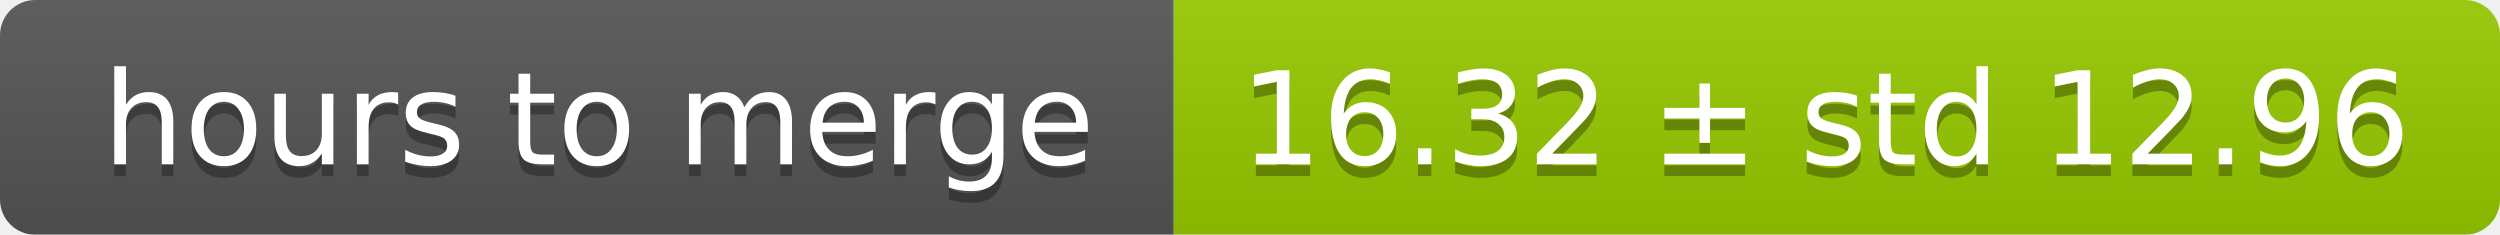
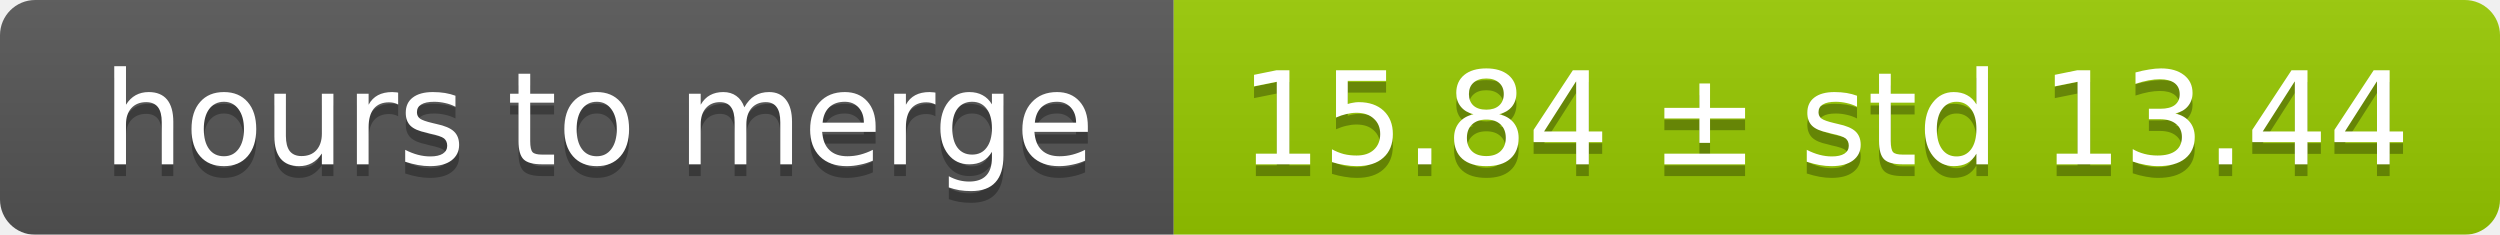
<svg xmlns="http://www.w3.org/2000/svg" width="213" height="20">
  <linearGradient id="smooth" x2="0" y2="100%">
    <stop offset="0" stop-color="#bbb" stop-opacity=".1" />
    <stop offset="1" stop-opacity=".1" />
  </linearGradient>
  <mask id="round">
    <rect width="213" height="20" rx="3" fill="#fff" />
  </mask>
  <g mask="url(#round)">
    <rect width="100" height="20" fill="#555" />
    <rect x="100" width="113" height="20" fill="#97ca00" />
    <rect width="213" height="20" fill="url(#smooth)" />
  </g>
  <g fill="#fff" text-anchor="middle" font-family="DejaVu Sans,Verdana,Geneva,sans-serif" font-size="11">
    <text x="51" y="15" fill="#010101" fill-opacity=".3">hours to merge</text>
    <text x="51" y="14">hours to merge</text>
-     <text x="155.5" y="15" fill="#010101" fill-opacity=".3">16.32 ± std 12.96</text>
-     <text x="155.5" y="14">16.32 ± std 12.96</text>
+     <text x="155.5" y="15" fill="#010101" fill-opacity=".3">15.84 ± std 13.44</text>
+     <text x="155.5" y="14">15.84 ± std 13.44</text>
  </g>
</svg>
